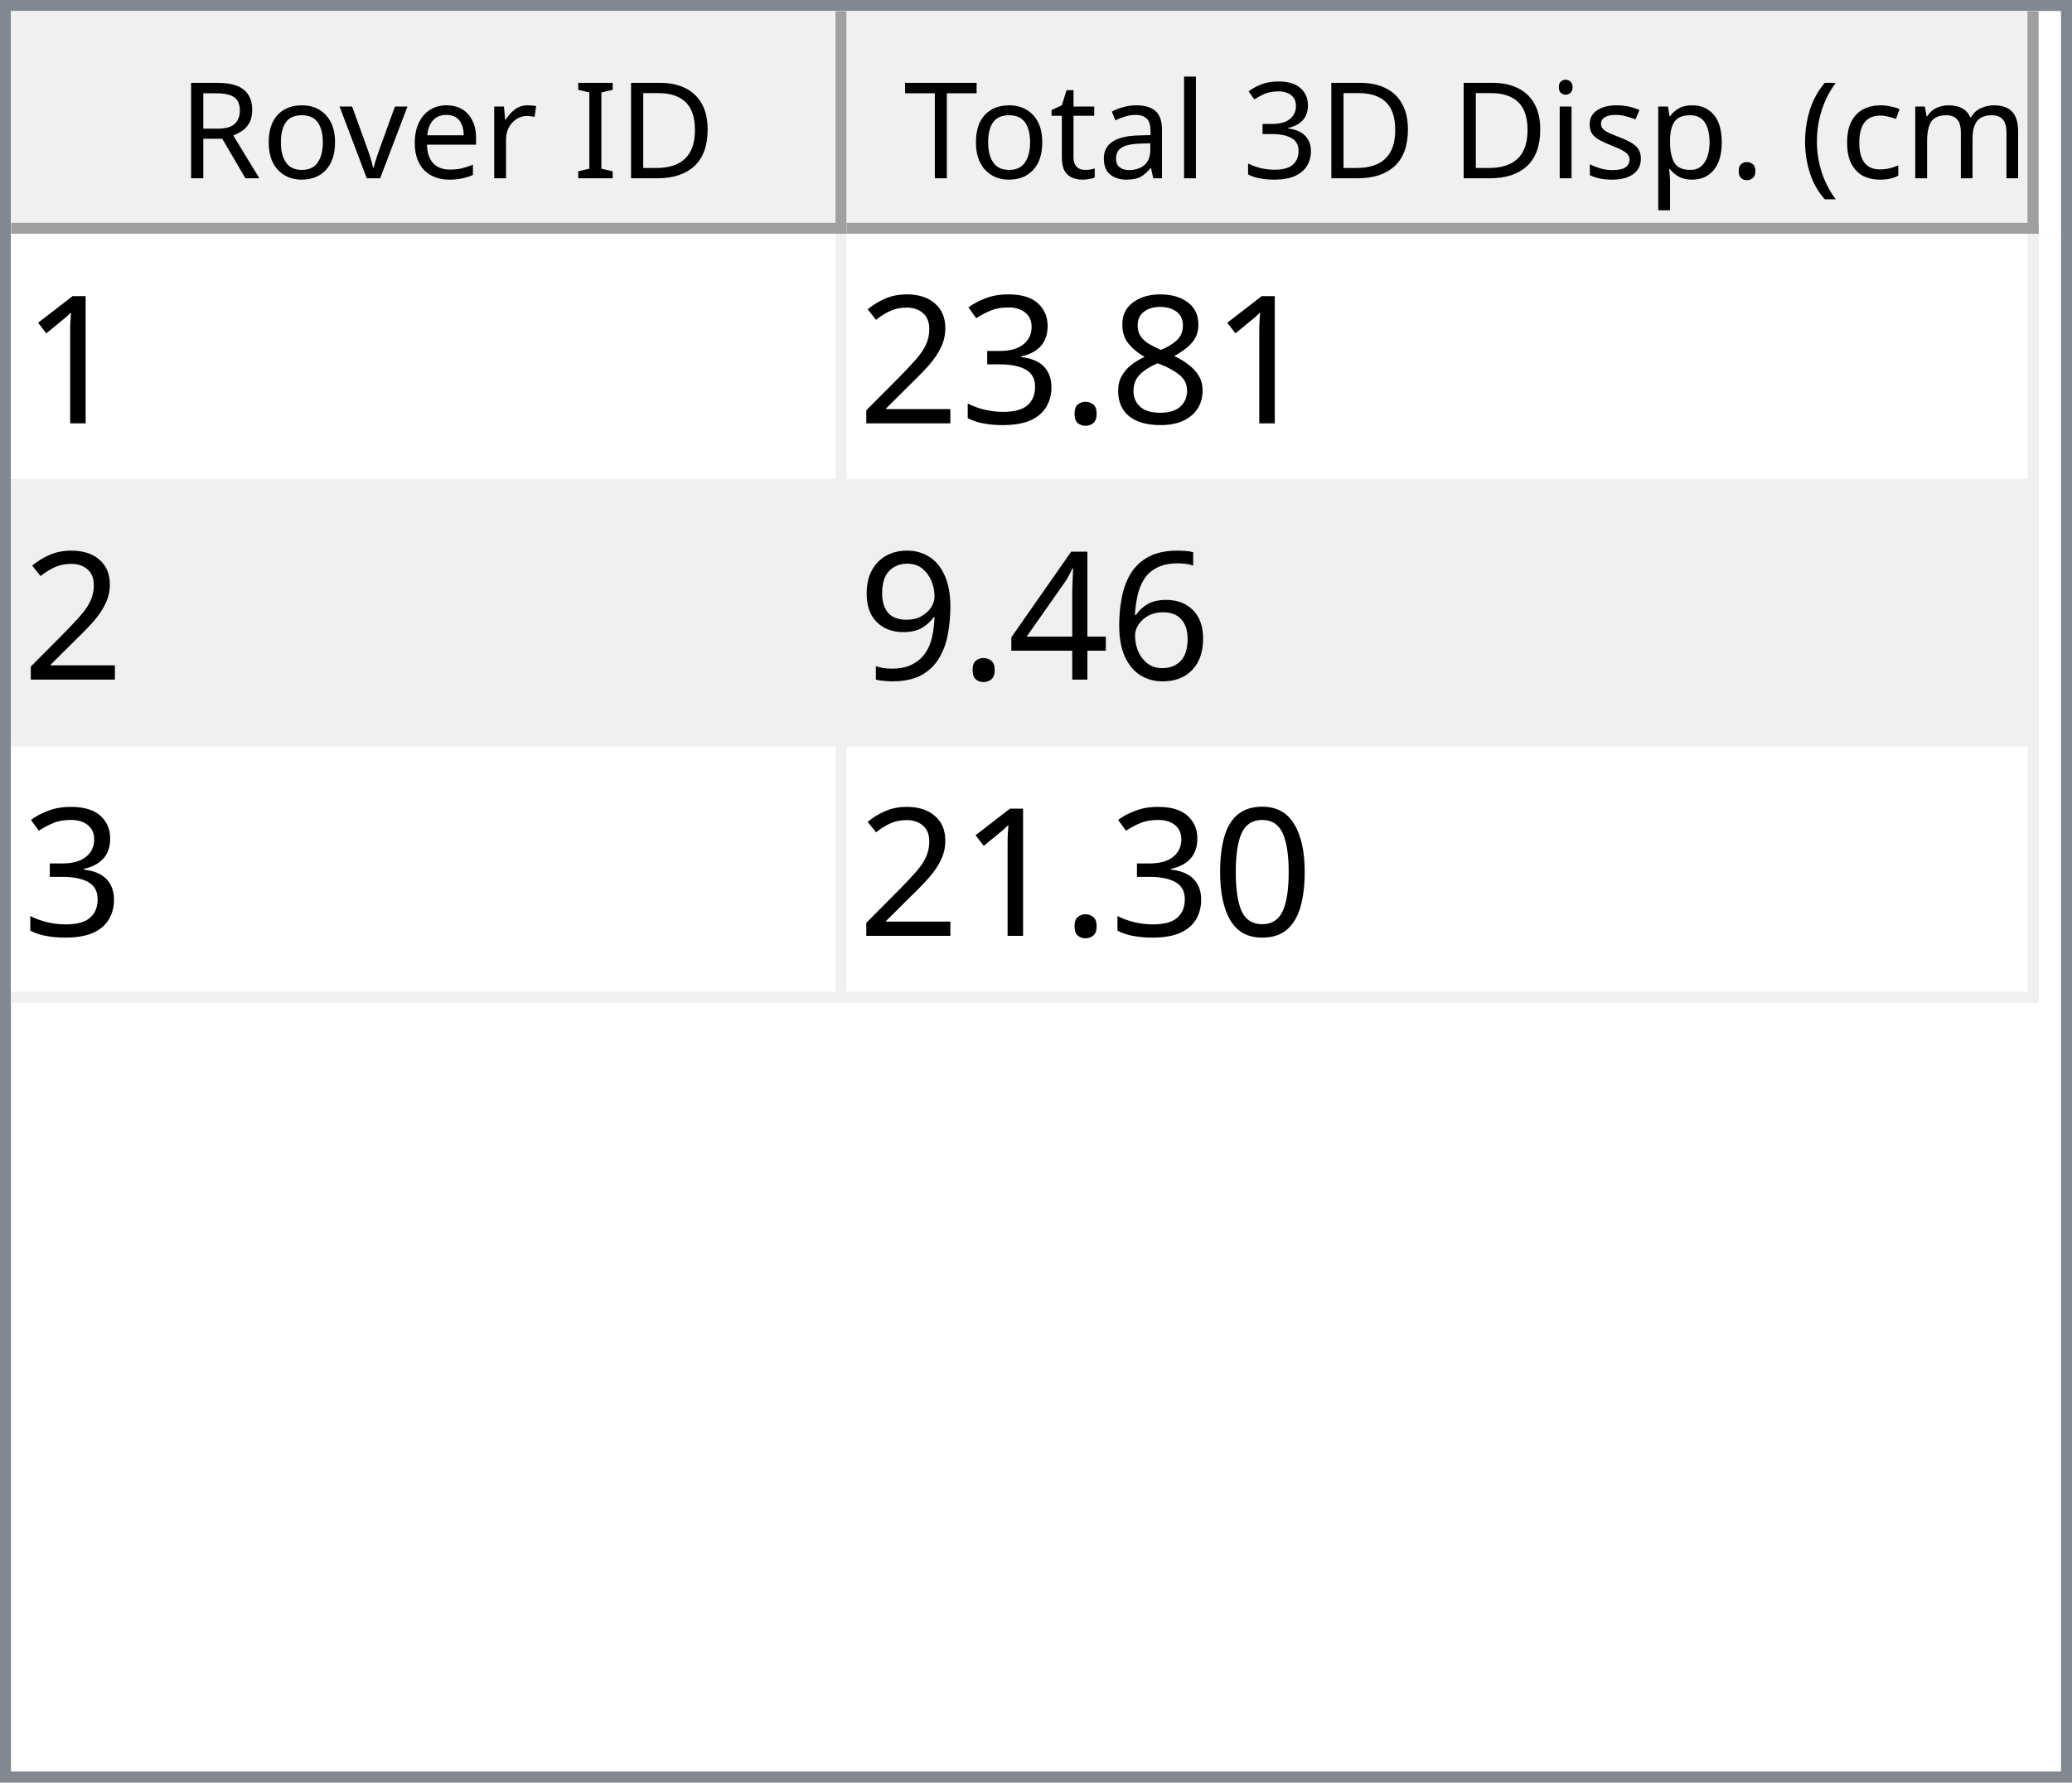
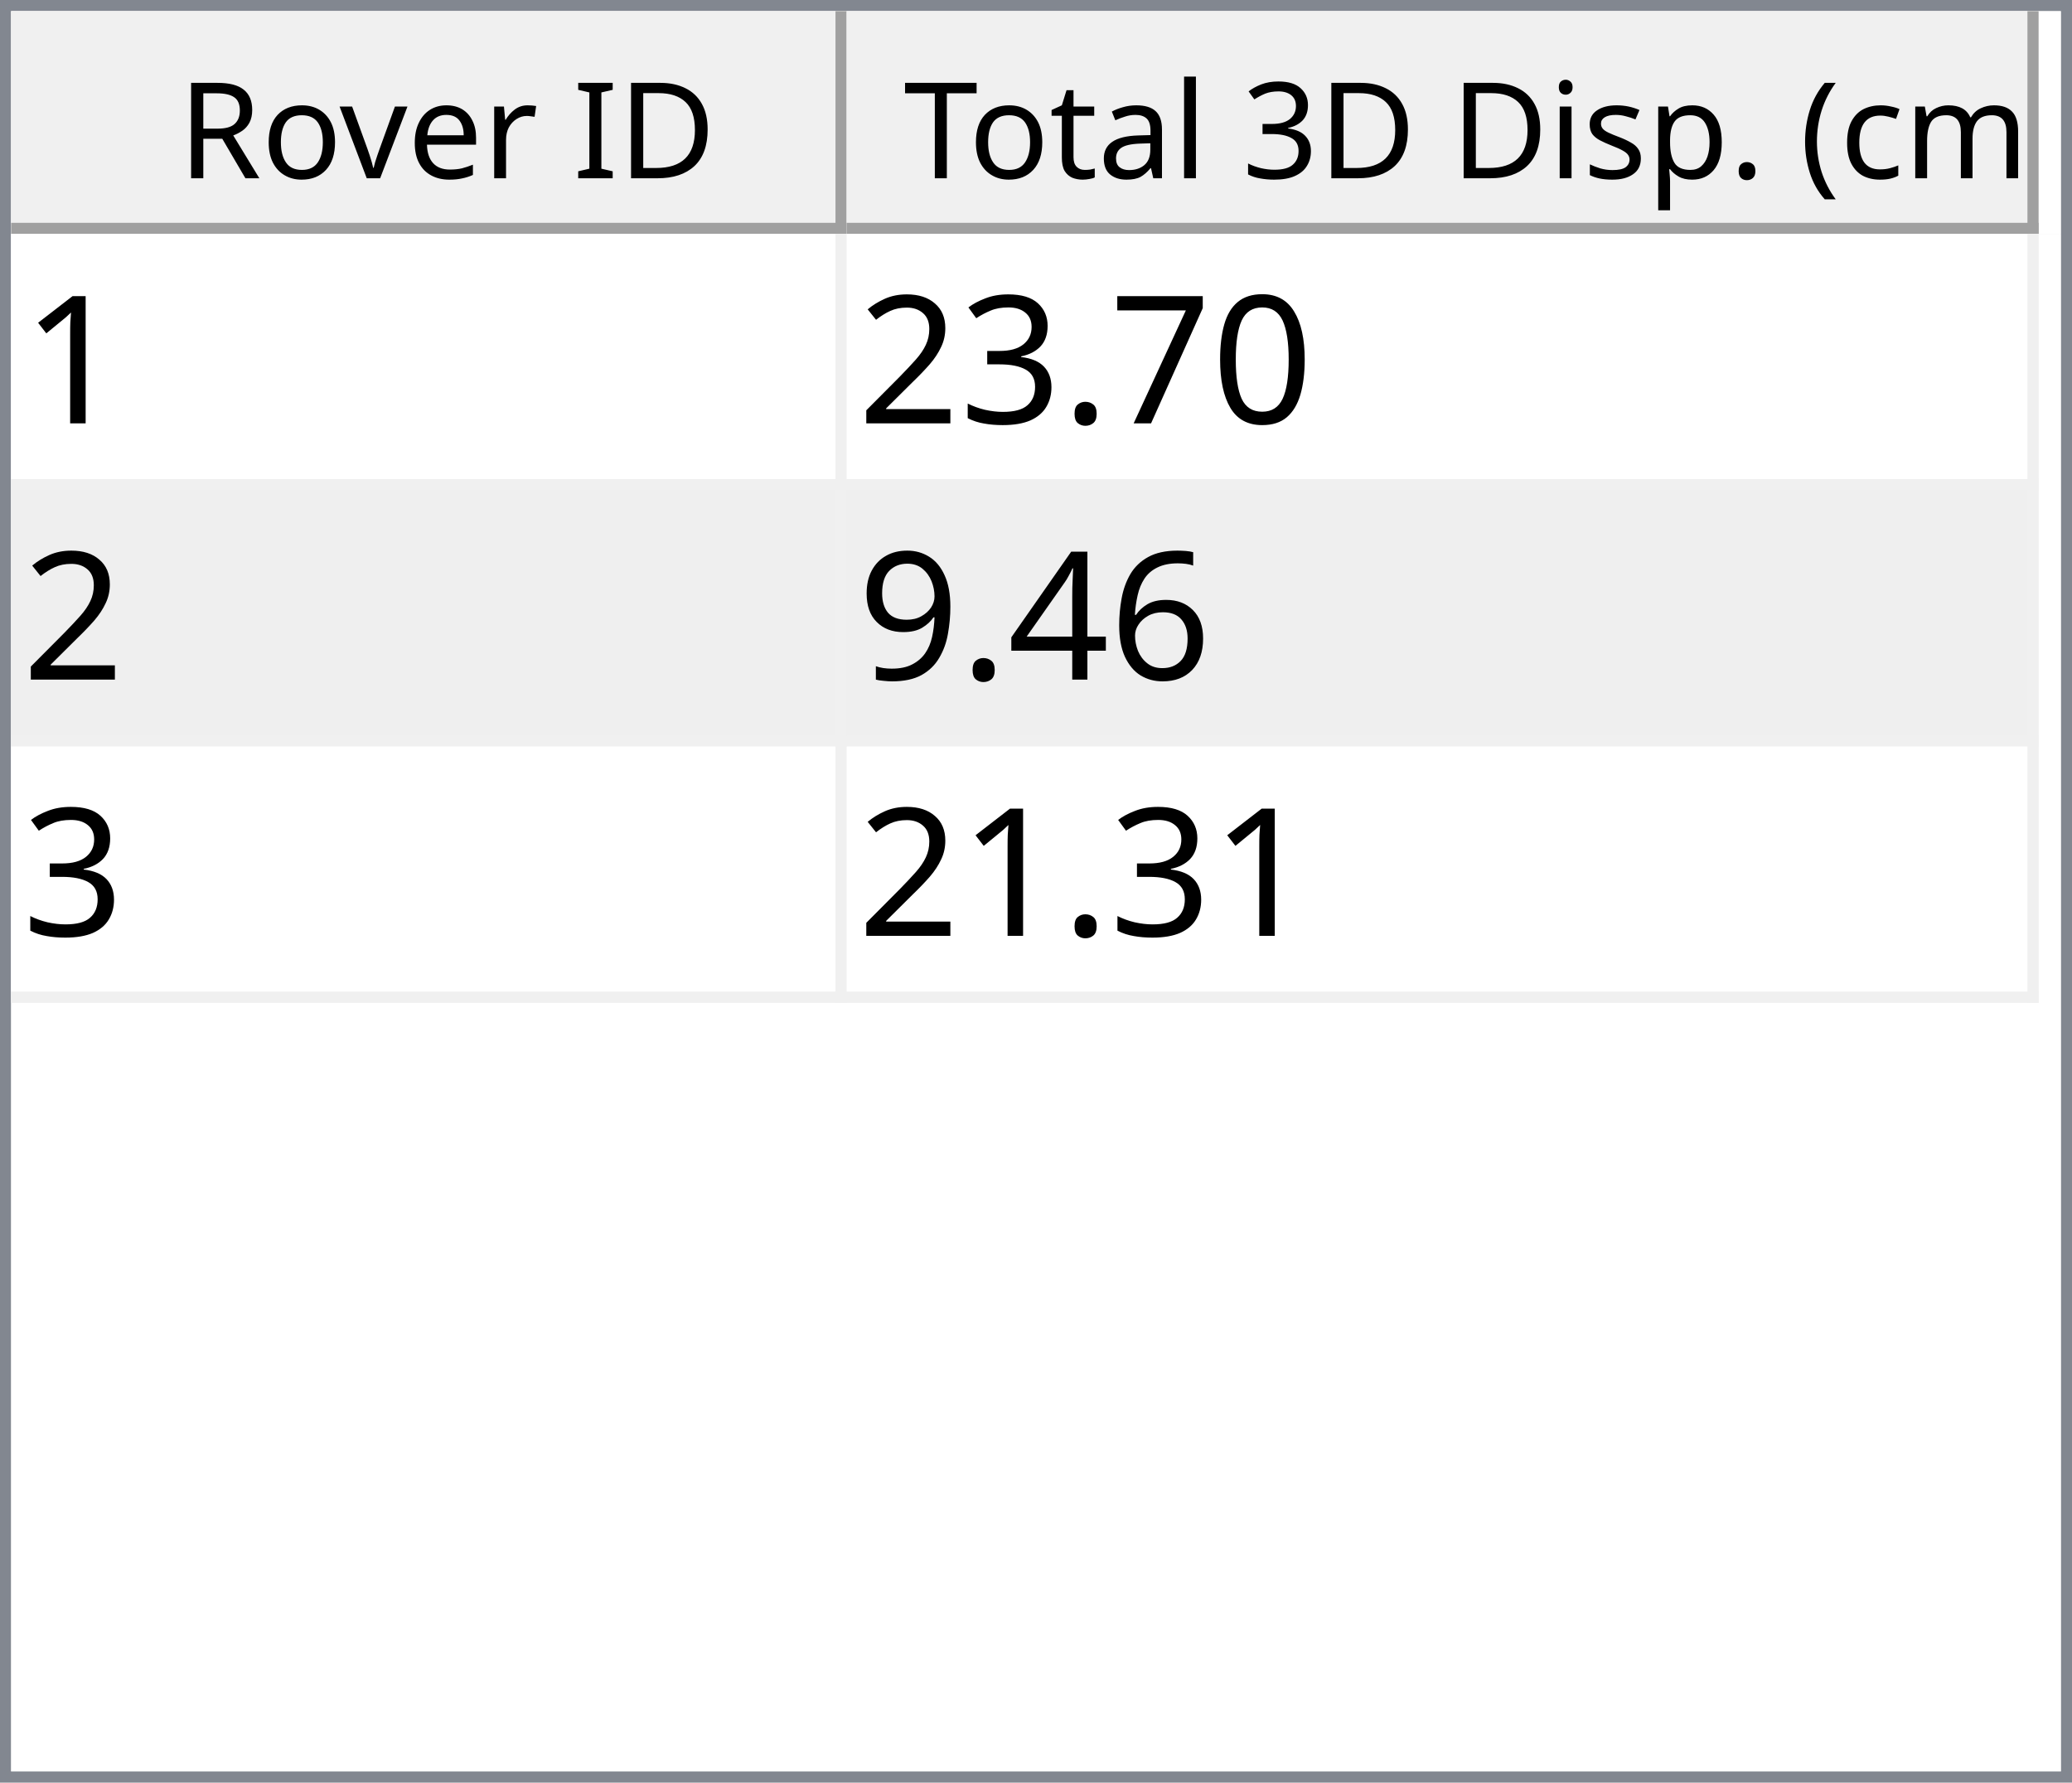
<svg xmlns="http://www.w3.org/2000/svg" style="fill-opacity:1; color-rendering:auto; color-interpolation:auto; text-rendering:auto; stroke:black; stroke-linecap:square; stroke-miterlimit:10; shape-rendering:auto; stroke-opacity:1; fill:black; stroke-dasharray:none; font-weight:normal; stroke-width:1; font-family:'Dialog'; font-style:normal; stroke-linejoin:miter; font-size:12px; stroke-dashoffset:0; image-rendering:auto;" width="186" height="160">
  <defs id="genericDefs" />
  <g>
    <defs id="defs1">
      <clipPath clipPathUnits="userSpaceOnUse" id="clipPath1">
        <path d="M0 0 L186 0 L186 160 L0 160 L0 0 Z" />
      </clipPath>
      <clipPath clipPathUnits="userSpaceOnUse" id="clipPath2">
        <path d="M0 0 L0 160 L186 160 L186 0 Z" />
      </clipPath>
      <clipPath clipPathUnits="userSpaceOnUse" id="clipPath3">
        <path d="M0 0 L0 20 L184 20 L184 0 Z" />
      </clipPath>
      <clipPath clipPathUnits="userSpaceOnUse" id="clipPath4">
        <path d="M0 0 L0 20 L75 20 L75 0 Z" />
      </clipPath>
      <clipPath clipPathUnits="userSpaceOnUse" id="clipPath5">
        <path d="M1 1 L1 19 L74 19 L74 1 Z" />
      </clipPath>
      <clipPath clipPathUnits="userSpaceOnUse" id="clipPath6">
        <path d="M0 0 L0 18 L73 18 L73 0 Z" />
      </clipPath>
      <clipPath clipPathUnits="userSpaceOnUse" id="clipPath7">
        <path d="M-0.5 -0.5 L-0.5 19.5 L74.5 19.5 L74.5 -0.5 Z" />
      </clipPath>
      <clipPath clipPathUnits="userSpaceOnUse" id="clipPath8">
        <path d="M0 0 L0 20 L107 20 L107 0 Z" />
      </clipPath>
      <clipPath clipPathUnits="userSpaceOnUse" id="clipPath9">
        <path d="M1 1 L1 19 L106 19 L106 1 Z" />
      </clipPath>
      <clipPath clipPathUnits="userSpaceOnUse" id="clipPath10">
        <path d="M0 0 L0 18 L105 18 L105 0 Z" />
      </clipPath>
      <clipPath clipPathUnits="userSpaceOnUse" id="clipPath11">
        <path d="M-0.5 -0.5 L-0.5 19.5 L106.5 19.5 L106.5 -0.5 Z" />
      </clipPath>
      <clipPath clipPathUnits="userSpaceOnUse" id="clipPath12">
        <path d="M0 0 L0 138 L184 138 L184 0 Z" />
      </clipPath>
      <clipPath clipPathUnits="userSpaceOnUse" id="clipPath13">
        <path d="M0 0 L0 69 L182 69 L182 0 Z" />
      </clipPath>
      <clipPath clipPathUnits="userSpaceOnUse" id="clipPath14">
        <path d="M-0.5 -0.5 L-0.5 68.5 L181.5 68.5 L181.5 -0.5 Z" />
      </clipPath>
      <clipPath clipPathUnits="userSpaceOnUse" id="clipPath15">
        <path d="M0 0 L0 22 L74 22 L74 0 Z" />
      </clipPath>
      <clipPath clipPathUnits="userSpaceOnUse" id="clipPath16">
        <path d="M0 0 L0 22 L106 22 L106 0 Z" />
      </clipPath>
      <font horiz-adv-x="64.551" id="font1">
        <font-face ascent="107.91" descent="25.098" units-per-em="100" style="font-style:normal; font-family:Segoe UI; font-weight:normal;" />
        <missing-glyph horiz-adv-x="64.551" d="M8.109 0 L8.109 68.266 L56.453 68.266 L56.453 0 L8.109 0 ZM15.328 7.234 L49.219 7.234 L49.219 61.031 L15.328 61.031 L15.328 7.234 Z" />
        <glyph unicode="D" horiz-adv-x="70.117" d="M9.188 0 L9.188 70.016 L28.516 70.016 Q65.531 70.016 65.531 35.891 Q65.531 19.672 55.25 9.836 Q44.969 0 27.734 0 L9.188 0 ZM17.391 62.594 L17.391 7.422 L27.828 7.422 Q41.609 7.422 49.273 14.797 Q56.938 22.172 56.938 35.688 Q56.938 62.594 28.328 62.594 L17.391 62.594 Z" />
        <glyph unicode="I" horiz-adv-x="26.611" d="M17.391 0 L9.188 0 L9.188 70.016 L17.391 70.016 L17.391 0 Z" />
        <glyph unicode=" " horiz-adv-x="27.393" d="" />
        <glyph unicode="r" horiz-adv-x="34.766" d="M34.188 41.891 Q32.078 43.5 28.125 43.5 Q23 43.5 19.555 38.672 Q16.109 33.844 16.109 25.484 L16.109 0 L8.109 0 L8.109 50 L16.109 50 L16.109 39.703 L16.312 39.703 Q18.016 44.969 21.531 47.922 Q25.047 50.875 29.391 50.875 Q32.516 50.875 34.188 50.203 L34.188 41.891 Z" />
        <glyph unicode="e" horiz-adv-x="52.295" d="M48.297 23 L12.984 23 Q13.188 14.656 17.484 10.109 Q21.781 5.562 29.297 5.562 Q37.75 5.562 44.828 11.141 L44.828 3.609 Q38.234 -1.172 27.391 -1.172 Q16.797 -1.172 10.742 5.641 Q4.688 12.453 4.688 24.812 Q4.688 36.469 11.305 43.82 Q17.922 51.172 27.734 51.172 Q37.547 51.172 42.922 44.828 Q48.297 38.484 48.297 27.203 L48.297 23 ZM40.094 29.781 Q40.047 36.719 36.75 40.578 Q33.453 44.438 27.594 44.438 Q21.922 44.438 17.969 40.383 Q14.016 36.328 13.094 29.781 L40.094 29.781 Z" />
        <glyph unicode="v" horiz-adv-x="47.9" d="M47.406 50 L27.484 0 L19.625 0 L0.688 50 L9.469 50 L22.172 13.672 Q23.578 9.672 23.922 6.688 L24.125 6.688 Q24.609 10.453 25.688 13.484 L38.969 50 L47.406 50 Z" />
        <glyph unicode="o" horiz-adv-x="58.594" d="M29 -1.172 Q17.922 -1.172 11.305 5.836 Q4.688 12.844 4.688 24.422 Q4.688 37.016 11.57 44.094 Q18.453 51.172 30.172 51.172 Q41.359 51.172 47.633 44.289 Q53.906 37.406 53.906 25.203 Q53.906 13.234 47.141 6.031 Q40.375 -1.172 29 -1.172 ZM29.594 44.438 Q21.875 44.438 17.383 39.188 Q12.891 33.938 12.891 24.703 Q12.891 15.828 17.43 10.695 Q21.969 5.562 29.594 5.562 Q37.359 5.562 41.531 10.594 Q45.703 15.625 45.703 24.906 Q45.703 34.281 41.531 39.359 Q37.359 44.438 29.594 44.438 Z" />
        <glyph unicode="R" horiz-adv-x="59.814" d="M59.375 0 L49.609 0 L37.891 19.625 Q36.281 22.359 34.766 24.289 Q33.25 26.219 31.664 27.438 Q30.078 28.656 28.25 29.219 Q26.422 29.781 24.125 29.781 L17.391 29.781 L17.391 0 L9.188 0 L9.188 70.016 L30.078 70.016 Q34.672 70.016 38.555 68.867 Q42.438 67.719 45.289 65.375 Q48.141 63.031 49.758 59.547 Q51.375 56.062 51.375 51.375 Q51.375 47.703 50.273 44.656 Q49.172 41.609 47.148 39.211 Q45.125 36.812 42.266 35.133 Q39.406 33.453 35.844 32.516 L35.844 32.328 Q37.594 31.547 38.891 30.547 Q40.188 29.547 41.359 28.18 Q42.531 26.812 43.68 25.078 Q44.828 23.344 46.234 21.047 L59.375 0 ZM17.391 62.594 L17.391 37.203 L28.516 37.203 Q31.594 37.203 34.203 38.133 Q36.812 39.062 38.719 40.797 Q40.625 42.531 41.703 45.047 Q42.781 47.562 42.781 50.688 Q42.781 56.297 39.141 59.445 Q35.5 62.594 28.609 62.594 L17.391 62.594 Z" />
        <glyph unicode=")" horiz-adv-x="30.176" d="M8.297 -15.922 L1.172 -15.922 Q16.406 2.344 16.406 26.812 Q16.406 51.469 1.078 70.016 L8.297 70.016 Q23.531 52.156 23.531 26.703 Q23.531 1.375 8.297 -15.922 Z" />
        <glyph unicode="m" horiz-adv-x="86.133" d="M79.109 0 L71.094 0 L71.094 28.719 Q71.094 37.016 68.531 40.727 Q65.969 44.438 59.906 44.438 Q54.781 44.438 51.195 39.75 Q47.609 35.062 47.609 28.516 L47.609 0 L39.594 0 L39.594 29.688 Q39.594 44.438 28.219 44.438 Q22.953 44.438 19.531 40.016 Q16.109 35.594 16.109 28.516 L16.109 0 L8.109 0 L8.109 50 L16.109 50 L16.109 42.094 L16.312 42.094 Q21.625 51.172 31.844 51.172 Q36.969 51.172 40.773 48.312 Q44.578 45.453 46 40.828 Q51.562 51.172 62.594 51.172 Q79.109 51.172 79.109 30.812 L79.109 0 Z" />
        <glyph unicode="c" horiz-adv-x="46.191" d="M42.188 2.297 Q36.422 -1.172 28.516 -1.172 Q17.828 -1.172 11.258 5.789 Q4.688 12.75 4.688 23.828 Q4.688 36.188 11.766 43.68 Q18.844 51.172 30.672 51.172 Q37.25 51.172 42.281 48.734 L42.281 40.531 Q36.719 44.438 30.375 44.438 Q22.703 44.438 17.797 38.945 Q12.891 33.453 12.891 24.516 Q12.891 15.719 17.508 10.641 Q22.125 5.562 29.891 5.562 Q36.422 5.562 42.188 9.906 L42.188 2.297 Z" />
        <glyph unicode="(" horiz-adv-x="30.176" d="M29.109 -15.922 L21.969 -15.922 Q6.844 1.375 6.844 26.703 Q6.844 52.156 21.969 70.016 L29.203 70.016 Q13.875 51.469 13.875 26.812 Q13.875 2.344 29.109 -15.922 Z" />
        <glyph unicode="." horiz-adv-x="21.68" d="M10.891 -1.078 Q8.641 -1.078 7.055 0.539 Q5.469 2.156 5.469 4.391 Q5.469 6.641 7.055 8.273 Q8.641 9.906 10.891 9.906 Q13.188 9.906 14.797 8.273 Q16.406 6.641 16.406 4.391 Q16.406 2.156 14.797 0.539 Q13.188 -1.078 10.891 -1.078 Z" />
        <glyph unicode="p" horiz-adv-x="58.789" d="M16.312 7.234 L16.109 7.234 L16.109 -23 L8.109 -23 L8.109 50 L16.109 50 L16.109 41.219 L16.312 41.219 Q22.219 51.172 33.594 51.172 Q43.266 51.172 48.688 44.461 Q54.109 37.75 54.109 26.469 Q54.109 13.922 48 6.375 Q41.891 -1.172 31.297 -1.172 Q21.578 -1.172 16.312 7.234 ZM16.109 27.391 L16.109 20.406 Q16.109 14.203 20.141 9.883 Q24.172 5.562 30.375 5.562 Q37.641 5.562 41.773 11.133 Q45.906 16.703 45.906 26.609 Q45.906 34.969 42.047 39.703 Q38.188 44.438 31.594 44.438 Q24.609 44.438 20.359 39.578 Q16.109 34.719 16.109 27.391 Z" />
        <glyph unicode="s" horiz-adv-x="42.432" d="M5.078 1.812 L5.078 10.406 Q11.625 5.562 19.484 5.562 Q30.031 5.562 30.031 12.594 Q30.031 14.594 29.125 15.992 Q28.219 17.391 26.68 18.461 Q25.141 19.531 23.07 20.383 Q21 21.234 18.609 22.172 Q15.281 23.484 12.766 24.828 Q10.25 26.172 8.57 27.859 Q6.891 29.547 6.031 31.695 Q5.172 33.844 5.172 36.719 Q5.172 40.234 6.789 42.945 Q8.406 45.656 11.086 47.484 Q13.766 49.312 17.211 50.242 Q20.656 51.172 24.312 51.172 Q30.812 51.172 35.938 48.922 L35.938 40.828 Q30.422 44.438 23.25 44.438 Q21 44.438 19.195 43.922 Q17.391 43.406 16.094 42.477 Q14.797 41.547 14.086 40.258 Q13.375 38.969 13.375 37.406 Q13.375 35.453 14.086 34.133 Q14.797 32.812 16.164 31.789 Q17.531 30.766 19.484 29.938 Q21.438 29.109 23.922 28.125 Q27.25 26.859 29.883 25.516 Q32.516 24.172 34.375 22.484 Q36.234 20.797 37.234 18.602 Q38.234 16.406 38.234 13.375 Q38.234 9.672 36.602 6.938 Q34.969 4.203 32.234 2.398 Q29.5 0.594 25.93 -0.289 Q22.359 -1.172 18.453 -1.172 Q10.75 -1.172 5.078 1.812 Z" />
        <glyph unicode="i" horiz-adv-x="24.219" d="M12.203 62.703 Q10.062 62.703 8.547 64.164 Q7.031 65.625 7.031 67.875 Q7.031 70.125 8.547 71.609 Q10.062 73.094 12.203 73.094 Q14.406 73.094 15.945 71.609 Q17.484 70.125 17.484 67.875 Q17.484 65.719 15.945 64.211 Q14.406 62.703 12.203 62.703 ZM16.109 0 L8.109 0 L8.109 50 L16.109 50 L16.109 0 Z" />
        <glyph unicode="3" horiz-adv-x="53.906" d="M46.531 19.828 Q46.531 15.094 44.75 11.211 Q42.969 7.328 39.719 4.57 Q36.469 1.812 31.93 0.297 Q27.391 -1.219 21.922 -1.219 Q11.922 -1.219 6 2.594 L6 11.188 Q13.094 5.609 22.219 5.609 Q25.875 5.609 28.828 6.539 Q31.781 7.469 33.906 9.227 Q36.031 10.984 37.18 13.477 Q38.328 15.969 38.328 19.094 Q38.328 32.812 18.797 32.812 L12.984 32.812 L12.984 39.594 L18.5 39.594 Q35.797 39.594 35.797 52.484 Q35.797 64.406 22.609 64.406 Q15.188 64.406 8.688 59.422 L8.688 67.188 Q15.375 71.188 24.609 71.188 Q29 71.188 32.57 69.969 Q36.141 68.75 38.68 66.555 Q41.219 64.359 42.609 61.281 Q44 58.203 44 54.5 Q44 40.672 30.031 36.719 L30.031 36.531 Q33.594 36.141 36.625 34.797 Q39.656 33.453 41.852 31.305 Q44.047 29.156 45.289 26.25 Q46.531 23.344 46.531 19.828 Z" />
        <glyph unicode="l" horiz-adv-x="24.219" d="M16.109 0 L8.109 0 L8.109 74.031 L16.109 74.031 L16.109 0 Z" />
        <glyph unicode="a" horiz-adv-x="50.879" d="M43.891 0 L35.891 0 L35.891 7.812 L35.688 7.812 Q30.469 -1.172 20.312 -1.172 Q12.844 -1.172 8.617 2.781 Q4.391 6.734 4.391 13.281 Q4.391 27.297 20.906 29.594 L35.891 31.688 Q35.891 44.438 25.594 44.438 Q16.547 44.438 9.281 38.281 L9.281 46.484 Q16.656 51.172 26.266 51.172 Q43.891 51.172 43.891 32.516 L43.891 0 ZM35.891 25.297 L23.828 23.641 Q18.266 22.859 15.43 20.875 Q12.594 18.891 12.594 13.875 Q12.594 10.203 15.211 7.883 Q17.828 5.562 22.172 5.562 Q28.125 5.562 32.008 9.742 Q35.891 13.922 35.891 20.312 L35.891 25.297 Z" />
        <glyph unicode="t" horiz-adv-x="33.887" d="M31.297 0.484 Q28.469 -1.078 23.828 -1.078 Q10.688 -1.078 10.688 13.578 L10.688 43.172 L2.094 43.172 L2.094 50 L10.688 50 L10.688 62.203 L18.703 64.797 L18.703 50 L31.297 50 L31.297 43.172 L18.703 43.172 L18.703 14.984 Q18.703 9.969 20.414 7.82 Q22.125 5.672 26.078 5.672 Q29.109 5.672 31.297 7.328 L31.297 0.484 Z" />
        <glyph unicode="T" horiz-adv-x="52.393" d="M50.594 62.594 L30.375 62.594 L30.375 0 L22.172 0 L22.172 62.594 L2 62.594 L2 70.016 L50.594 70.016 L50.594 62.594 Z" />
      </font>
      <font horiz-adv-x="75.0" id="font2">
        <font-face ascent="100.537" descent="21.973" units-per-em="100" style="font-style:normal; font-family:sans-serif; font-weight:normal;" />
        <missing-glyph horiz-adv-x="75.0" d="M12.5 0 L12.5 62.5 L62.5 62.5 L62.5 0 L12.5 0 ZM14.062 1.562 L60.938 1.562 L60.938 60.938 L14.062 60.938 L14.062 1.562 Z" />
        <glyph unicode="1" horiz-adv-x="55.615" d="M37.25 0 L28.469 0 L28.469 56 Q25.297 52.984 20.141 49.953 Q14.984 46.922 10.891 45.406 L10.891 53.906 Q18.266 57.375 23.781 62.305 Q29.297 67.234 31.594 71.875 L37.25 71.875 L37.25 0 Z" />
-         <glyph unicode="8" horiz-adv-x="55.615" d="M17.672 38.812 Q12.203 40.828 9.57 44.539 Q6.938 48.25 6.938 53.422 Q6.938 61.234 12.555 66.555 Q18.172 71.875 27.484 71.875 Q36.859 71.875 42.578 66.43 Q48.297 60.984 48.297 53.172 Q48.297 48.188 45.68 44.508 Q43.062 40.828 37.75 38.812 Q44.344 36.672 47.781 31.883 Q51.219 27.094 51.219 20.453 Q51.219 11.281 44.727 5.031 Q38.234 -1.219 27.641 -1.219 Q17.047 -1.219 10.547 5.055 Q4.047 11.328 4.047 20.703 Q4.047 27.688 7.594 32.398 Q11.141 37.109 17.672 38.812 ZM15.922 53.719 Q15.922 48.641 19.195 45.414 Q22.469 42.188 27.688 42.188 Q32.766 42.188 36.016 45.383 Q39.266 48.578 39.266 53.219 Q39.266 58.062 35.914 61.359 Q32.562 64.656 27.594 64.656 Q22.562 64.656 19.242 61.43 Q15.922 58.203 15.922 53.719 ZM13.094 20.656 Q13.094 16.891 14.875 13.375 Q16.656 9.859 20.172 7.93 Q23.688 6 27.734 6 Q34.031 6 38.133 10.055 Q42.234 14.109 42.234 20.359 Q42.234 26.703 38.016 30.859 Q33.797 35.016 27.438 35.016 Q21.234 35.016 17.164 30.914 Q13.094 26.812 13.094 20.656 Z" />
+         <glyph unicode="0" horiz-adv-x="55.615" d="M4.156 35.297 Q4.156 48 6.766 55.742 Q9.375 63.484 14.523 67.68 Q19.672 71.875 27.484 71.875 Q33.25 71.875 37.594 69.555 Q41.938 67.234 44.773 62.867 Q47.609 58.5 49.219 52.227 Q50.828 45.953 50.828 35.297 Q50.828 22.703 48.242 14.969 Q45.656 7.234 40.508 3.008 Q35.359 -1.219 27.484 -1.219 Q17.141 -1.219 11.234 6.203 Q4.156 15.141 4.156 35.297 ZM13.188 35.297 Q13.188 17.672 17.312 11.836 Q21.438 6 27.484 6 Q33.547 6 37.672 11.859 Q41.797 17.719 41.797 35.297 Q41.797 52.984 37.672 58.789 Q33.547 64.594 27.391 64.594 Q21.344 64.594 17.719 59.469 Q13.188 52.938 13.188 35.297 Z" />
+         <glyph unicode="7" horiz-adv-x="55.615" d="M4.734 62.203 L4.734 70.656 L51.078 70.656 L51.078 63.812 Q44.234 56.547 37.523 44.484 Q30.812 32.422 27.156 19.672 Q24.516 10.688 23.781 0 L14.75 0 Q14.891 8.453 18.062 20.414 Q21.234 32.375 27.172 43.484 Q33.109 54.594 39.797 62.203 L4.734 62.203 Z" />
        <glyph unicode="." horiz-adv-x="27.783" d="M9.078 0 L9.078 10.016 L19.094 10.016 L19.094 0 L9.078 0 Z" />
        <glyph unicode="3" horiz-adv-x="55.615" d="M4.203 18.891 L12.984 20.062 Q14.5 12.594 18.141 9.297 Q21.781 6 27 6 Q33.203 6 37.477 10.297 Q41.75 14.594 41.75 20.953 Q41.75 27 37.797 30.93 Q33.844 34.859 27.734 34.859 Q25.25 34.859 21.531 33.891 L22.516 41.609 Q23.391 41.5 23.922 41.5 Q29.547 41.5 34.039 44.43 Q38.531 47.359 38.531 53.469 Q38.531 58.297 35.258 61.477 Q31.984 64.656 26.812 64.656 Q21.688 64.656 18.266 61.43 Q14.844 58.203 13.875 51.766 L5.078 53.328 Q6.688 62.156 12.398 67.016 Q18.109 71.875 26.609 71.875 Q32.469 71.875 37.398 69.359 Q42.328 66.844 44.945 62.5 Q47.562 58.156 47.562 53.266 Q47.562 48.641 45.07 44.828 Q42.578 41.016 37.703 38.766 Q44.047 37.312 47.562 32.695 Q51.078 28.078 51.078 21.141 Q51.078 11.766 44.242 5.25 Q37.406 -1.266 26.953 -1.266 Q17.531 -1.266 11.305 4.352 Q5.078 9.969 4.203 18.891 Z" />
        <glyph unicode="2" horiz-adv-x="55.615" d="M50.344 8.453 L50.344 0 L3.031 0 Q2.938 3.172 4.047 6.109 Q5.859 10.938 9.836 15.625 Q13.812 20.312 21.344 26.469 Q33.016 36.031 37.117 41.625 Q41.219 47.219 41.219 52.203 Q41.219 57.422 37.477 61.008 Q33.734 64.594 27.734 64.594 Q21.391 64.594 17.578 60.789 Q13.766 56.984 13.719 50.25 L4.688 51.172 Q5.609 61.281 11.664 66.578 Q17.719 71.875 27.938 71.875 Q38.234 71.875 44.242 66.164 Q50.25 60.453 50.25 52 Q50.25 47.703 48.492 43.555 Q46.734 39.406 42.656 34.812 Q38.578 30.219 29.109 22.219 Q21.188 15.578 18.945 13.211 Q16.703 10.844 15.234 8.453 L50.344 8.453 Z" />
        <glyph unicode="6" horiz-adv-x="55.615" d="M49.75 54.047 L41.016 53.375 Q39.844 58.547 37.703 60.891 Q34.125 64.656 28.906 64.656 Q24.703 64.656 21.531 62.312 Q17.391 59.281 14.992 53.469 Q12.594 47.656 12.5 36.922 Q15.672 41.75 20.266 44.094 Q24.859 46.438 29.891 46.438 Q38.672 46.438 44.852 39.969 Q51.031 33.5 51.031 23.25 Q51.031 16.5 48.125 10.719 Q45.219 4.938 40.141 1.859 Q35.062 -1.219 28.609 -1.219 Q17.625 -1.219 10.695 6.859 Q3.766 14.938 3.766 33.5 Q3.766 54.25 11.422 63.672 Q18.109 71.875 29.438 71.875 Q37.891 71.875 43.289 67.141 Q48.688 62.406 49.75 54.047 ZM13.875 23.188 Q13.875 18.656 15.797 14.508 Q17.719 10.359 21.188 8.18 Q24.656 6 28.469 6 Q34.031 6 38.039 10.492 Q42.047 14.984 42.047 22.703 Q42.047 30.125 38.086 34.398 Q34.125 38.672 28.125 38.672 Q22.172 38.672 18.023 34.398 Q13.875 30.125 13.875 23.188 Z" />
        <glyph unicode="4" horiz-adv-x="55.615" d="M32.328 0 L32.328 17.141 L1.266 17.141 L1.266 25.203 L33.938 71.578 L41.109 71.578 L41.109 25.203 L50.781 25.203 L50.781 17.141 L41.109 17.141 L41.109 0 L32.328 0 ZM32.328 25.203 L32.328 57.469 L9.906 25.203 L32.328 25.203 Z" />
        <glyph unicode="9" horiz-adv-x="55.615" d="M5.469 16.547 L13.922 17.328 Q14.984 11.375 18.016 8.688 Q21.047 6 25.781 6 Q29.828 6 32.883 7.859 Q35.938 9.719 37.891 12.82 Q39.844 15.922 41.164 21.195 Q42.484 26.469 42.484 31.938 Q42.484 32.516 42.438 33.688 Q39.797 29.5 35.234 26.883 Q30.672 24.266 25.344 24.266 Q16.453 24.266 10.305 30.711 Q4.156 37.156 4.156 47.703 Q4.156 58.594 10.578 65.234 Q17 71.875 26.656 71.875 Q33.641 71.875 39.43 68.117 Q45.219 64.359 48.219 57.398 Q51.219 50.438 51.219 37.25 Q51.219 23.531 48.242 15.406 Q45.266 7.281 39.383 3.031 Q33.5 -1.219 25.594 -1.219 Q17.188 -1.219 11.867 3.445 Q6.547 8.109 5.469 16.547 ZM41.453 48.141 Q41.453 55.719 37.43 60.156 Q33.406 64.594 27.734 64.594 Q21.875 64.594 17.531 59.812 Q13.188 55.031 13.188 47.406 Q13.188 40.578 17.312 36.305 Q21.438 32.031 27.484 32.031 Q33.594 32.031 37.523 36.305 Q41.453 40.578 41.453 48.141 Z" />
-         <glyph unicode="0" horiz-adv-x="55.615" d="M4.156 35.297 Q4.156 48 6.766 55.742 Q9.375 63.484 14.523 67.68 Q19.672 71.875 27.484 71.875 Q33.25 71.875 37.594 69.555 Q41.938 67.234 44.773 62.867 Q47.609 58.5 49.219 52.227 Q50.828 45.953 50.828 35.297 Q50.828 22.703 48.242 14.969 Q45.656 7.234 40.508 3.008 Q35.359 -1.219 27.484 -1.219 Q17.141 -1.219 11.234 6.203 Q4.156 15.141 4.156 35.297 ZM13.188 35.297 Q13.188 17.672 17.312 11.836 Q21.438 6 27.484 6 Q33.547 6 37.672 11.859 Q41.797 17.719 41.797 35.297 Q41.797 52.984 37.672 58.789 Q33.547 64.594 27.391 64.594 Q21.344 64.594 17.719 59.469 Q13.188 52.938 13.188 35.297 Z" />
      </font>
    </defs>
    <g style="fill:white; stroke:white;">
      <rect x="0" y="0" width="186" style="clip-path:url(#clipPath1); stroke:none;" height="160" />
    </g>
    <g style="fill:white; text-rendering:optimizeSpeed; color-rendering:optimizeSpeed; image-rendering:optimizeSpeed; shape-rendering:crispEdges; stroke:white; color-interpolation:sRGB;">
      <rect x="0" width="186" height="160" y="0" style="stroke:none;" />
      <path style="stroke:none;" d="M0 160 L186 160 L186 0 L0 0 Z" />
    </g>
    <g style="fill:rgb(240,240,240); font-family:'Segoe UI'; stroke:rgb(240,240,240);">
      <rect x="0" y="0" width="186" style="clip-path:url(#clipPath2); stroke:none;" height="160" />
    </g>
    <g style="fill:rgb(130,135,144); font-family:'Segoe UI'; stroke:rgb(130,135,144);">
      <path d="M0 0 L186 0 L186 160 L0 160 L0 0 ZM1 1 L185 1 L185 159 L1 159 L1 1 Z" style="fill-rule:evenodd; clip-path:url(#clipPath2); stroke:none;" />
    </g>
    <g style="fill:white; font-family:'Segoe UI'; stroke:white;" transform="translate(1,1)">
      <rect x="0" y="0" width="184" style="clip-path:url(#clipPath3); stroke:none;" height="20" />
    </g>
    <g style="fill:rgb(240,240,240); font-family:'Segoe UI'; stroke:rgb(240,240,240);" transform="translate(1,1)">
      <rect x="0" y="0" width="75" style="clip-path:url(#clipPath4); stroke:none;" height="20" />
    </g>
    <g style="font-family:'Segoe UI';" transform="translate(2,2)">
      <text x="14" xml:space="preserve" y="14" style="clip-path:url(#clipPath6); stroke:none;">Rover ID</text>
    </g>
    <g style="fill:rgb(160,160,160); font-family:'Segoe UI'; stroke:rgb(160,160,160); stroke-linejoin:bevel;" transform="translate(1.5,1.5)">
      <line x1="74" x2="74" y1="0" style="fill:none; clip-path:url(#clipPath7);" y2="19" />
    </g>
    <g style="fill:rgb(160,160,160); font-family:'Segoe UI'; stroke:rgb(160,160,160); stroke-linejoin:bevel;" transform="matrix(1,0,0,1,1,1) translate(0.5,0.5)">
      <line x1="0" x2="74" y1="19" style="fill:none; clip-path:url(#clipPath7);" y2="19" />
    </g>
    <g style="fill:rgb(240,240,240); font-family:'Segoe UI'; stroke:rgb(240,240,240);" transform="translate(76,1)">
      <rect x="0" y="0" width="107" style="clip-path:url(#clipPath8); stroke:none;" height="20" />
    </g>
    <g style="font-family:'Segoe UI';" transform="translate(77,2)">
      <text x="1" xml:space="preserve" y="14" style="clip-path:url(#clipPath10); stroke:none;"> Total 3D Disp. (cm)</text>
    </g>
    <g style="fill:rgb(160,160,160); font-family:'Segoe UI'; stroke:rgb(160,160,160); stroke-linejoin:bevel;" transform="translate(76.5,1.5)">
      <line x1="106" x2="106" y1="0" style="fill:none; clip-path:url(#clipPath11);" y2="19" />
    </g>
    <g style="fill:rgb(160,160,160); font-family:'Segoe UI'; stroke:rgb(160,160,160); stroke-linejoin:bevel;" transform="matrix(1,0,0,1,76,1) translate(0.5,0.5)">
      <line x1="0" x2="106" y1="19" style="fill:none; clip-path:url(#clipPath11);" y2="19" />
    </g>
    <g style="fill:white; font-family:'Segoe UI'; stroke:white;" transform="translate(1,21)">
      <rect x="0" y="0" width="184" style="clip-path:url(#clipPath12); stroke:none;" height="138" />
    </g>
    <g style="fill:rgb(240,240,240); font-size:16px; font-family:sans-serif; stroke:rgb(240,240,240);" transform="translate(1,21)">
      <rect x="0" y="0" width="182" style="clip-path:url(#clipPath13); stroke:none;" height="69" />
      <line transform="translate(0.5,0.5)" x1="0" x2="181" y1="22" style="clip-path:url(#clipPath14); fill:none; stroke-linejoin:bevel;" y2="22" />
    </g>
    <g transform="matrix(1,0,0,1,1,21) translate(0.5,0.5)" style="fill:rgb(240,240,240); font-size:16px; font-family:sans-serif; stroke:rgb(240,240,240); stroke-linejoin:bevel;">
      <line x1="0" x2="181" y1="45" style="fill:none; clip-path:url(#clipPath14);" y2="45" />
    </g>
    <g transform="matrix(1,0,0,1,1,21) translate(0.5,0.5)" style="fill:rgb(240,240,240); font-size:16px; font-family:sans-serif; stroke:rgb(240,240,240); stroke-linejoin:bevel;">
      <line x1="0" x2="181" y1="68" style="fill:none; clip-path:url(#clipPath14);" y2="68" />
    </g>
    <g transform="matrix(1,0,0,1,1,21) translate(0.5,0.5)" style="fill:rgb(240,240,240); font-size:16px; font-family:sans-serif; stroke:rgb(240,240,240); stroke-linejoin:bevel;">
      <line x1="74" x2="74" y1="0" style="fill:none; clip-path:url(#clipPath14);" y2="68" />
    </g>
    <g transform="matrix(1,0,0,1,1,21) translate(0.5,0.5)" style="fill:rgb(240,240,240); font-size:16px; font-family:sans-serif; stroke:rgb(240,240,240); stroke-linejoin:bevel;">
      <line x1="181" x2="181" y1="0" style="fill:none; clip-path:url(#clipPath14);" y2="68" />
    </g>
    <g style="fill:white; font-size:16px; font-family:sans-serif; stroke:white;" transform="matrix(1,0,0,1,1,21)">
      <rect x="0" y="0" width="74" style="clip-path:url(#clipPath15); stroke:none;" height="22" />
      <text x="1" y="17" style="fill:black; clip-path:url(#clipPath15); stroke:none;" xml:space="preserve">1</text>
    </g>
    <g style="fill:white; font-size:16px; font-family:sans-serif; stroke:white;" transform="matrix(1,0,0,1,1,21) translate(75,0)">
      <rect x="0" y="0" width="106" style="clip-path:url(#clipPath16); stroke:none;" height="22" />
-       <text x="1" y="17" style="fill:black; clip-path:url(#clipPath16); stroke:none;" xml:space="preserve">23.81</text>
+       <text x="1" y="17" style="fill:black; clip-path:url(#clipPath16); stroke:none;" xml:space="preserve">23.70</text>
    </g>
    <g style="fill:rgb(239,239,239); font-size:16px; font-family:sans-serif; stroke:rgb(239,239,239);" transform="matrix(1,0,0,1,1,21) translate(0,23)">
      <rect x="0" y="0" width="74" style="clip-path:url(#clipPath15); stroke:none;" height="22" />
      <text x="1" y="17" style="fill:black; clip-path:url(#clipPath15); stroke:none;" xml:space="preserve">2</text>
    </g>
    <g style="fill:rgb(239,239,239); font-size:16px; font-family:sans-serif; stroke:rgb(239,239,239);" transform="matrix(1,0,0,1,1,21) translate(75,23)">
      <rect x="0" y="0" width="106" style="clip-path:url(#clipPath16); stroke:none;" height="22" />
      <text x="1" y="17" style="fill:black; clip-path:url(#clipPath16); stroke:none;" xml:space="preserve">9.46</text>
    </g>
    <g style="fill:white; font-size:16px; font-family:sans-serif; stroke:white;" transform="matrix(1,0,0,1,1,21) translate(0,46)">
      <rect x="0" y="0" width="74" style="clip-path:url(#clipPath15); stroke:none;" height="22" />
      <text x="1" y="17" style="fill:black; clip-path:url(#clipPath15); stroke:none;" xml:space="preserve">3</text>
    </g>
    <g style="fill:white; font-size:16px; font-family:sans-serif; stroke:white;" transform="matrix(1,0,0,1,1,21) translate(75,46)">
      <rect x="0" y="0" width="106" style="clip-path:url(#clipPath16); stroke:none;" height="22" />
-       <text x="1" y="17" style="fill:black; clip-path:url(#clipPath16); stroke:none;" xml:space="preserve">21.30</text>
+       <text x="1" y="17" style="fill:black; clip-path:url(#clipPath16); stroke:none;" xml:space="preserve">21.31</text>
    </g>
  </g>
</svg>
